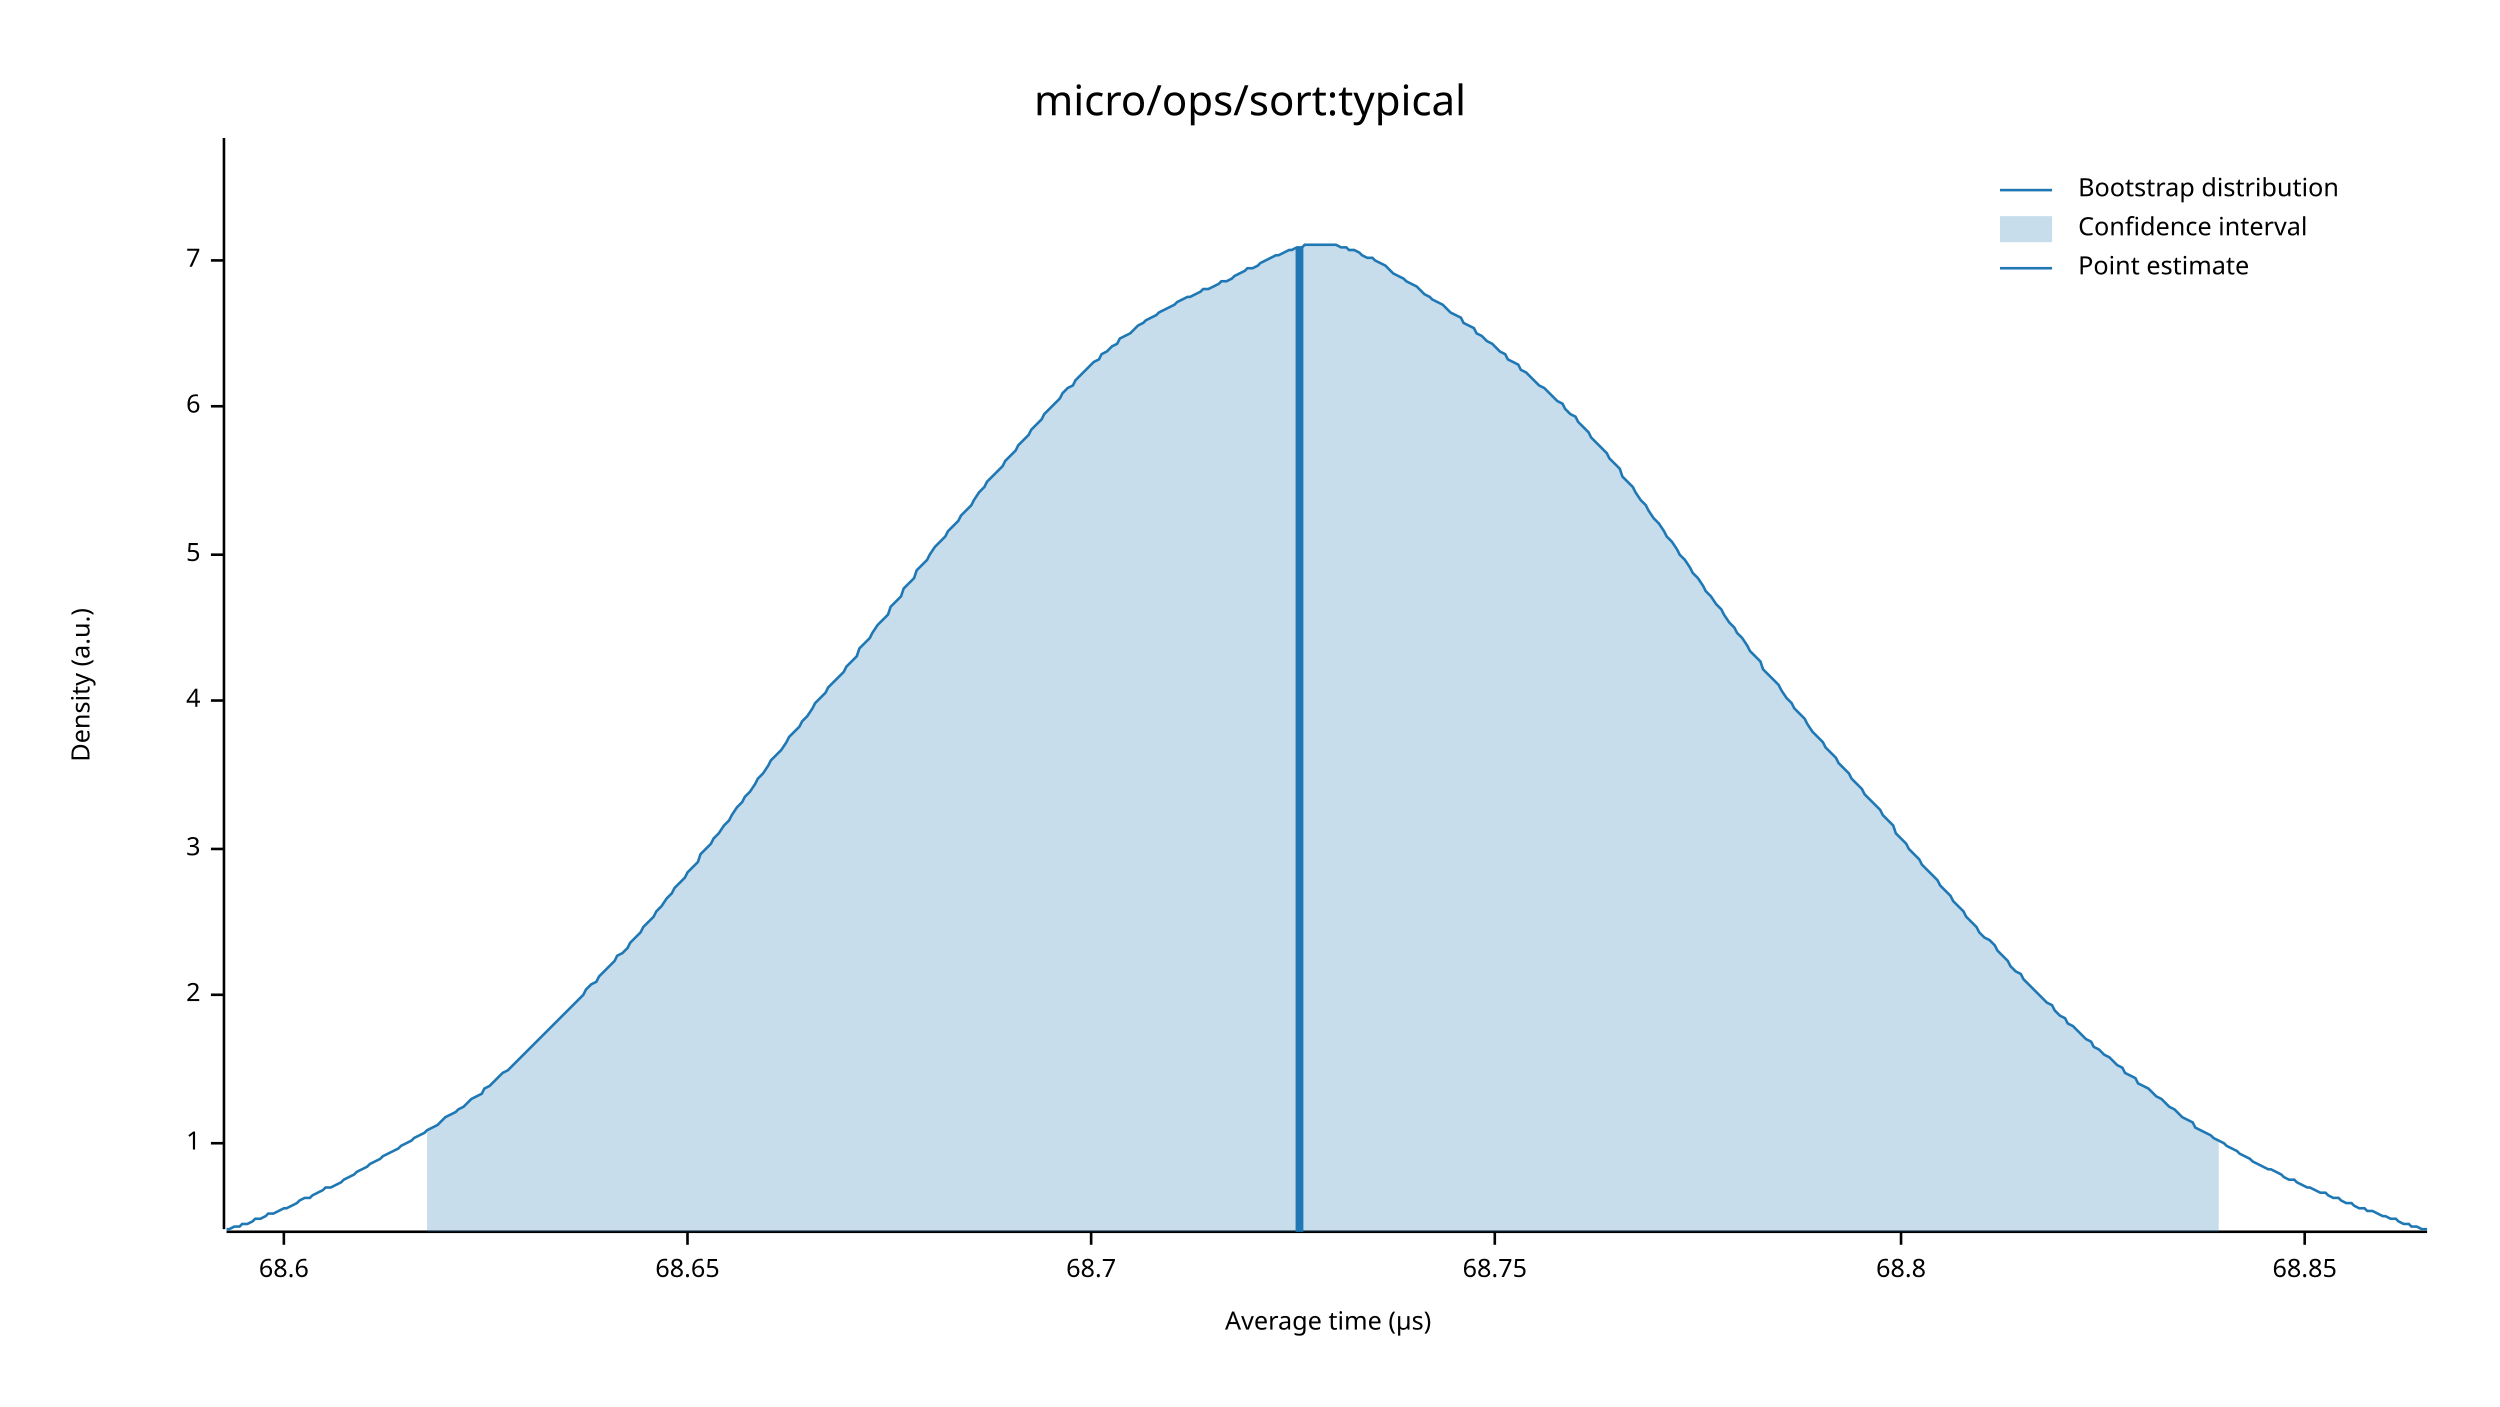
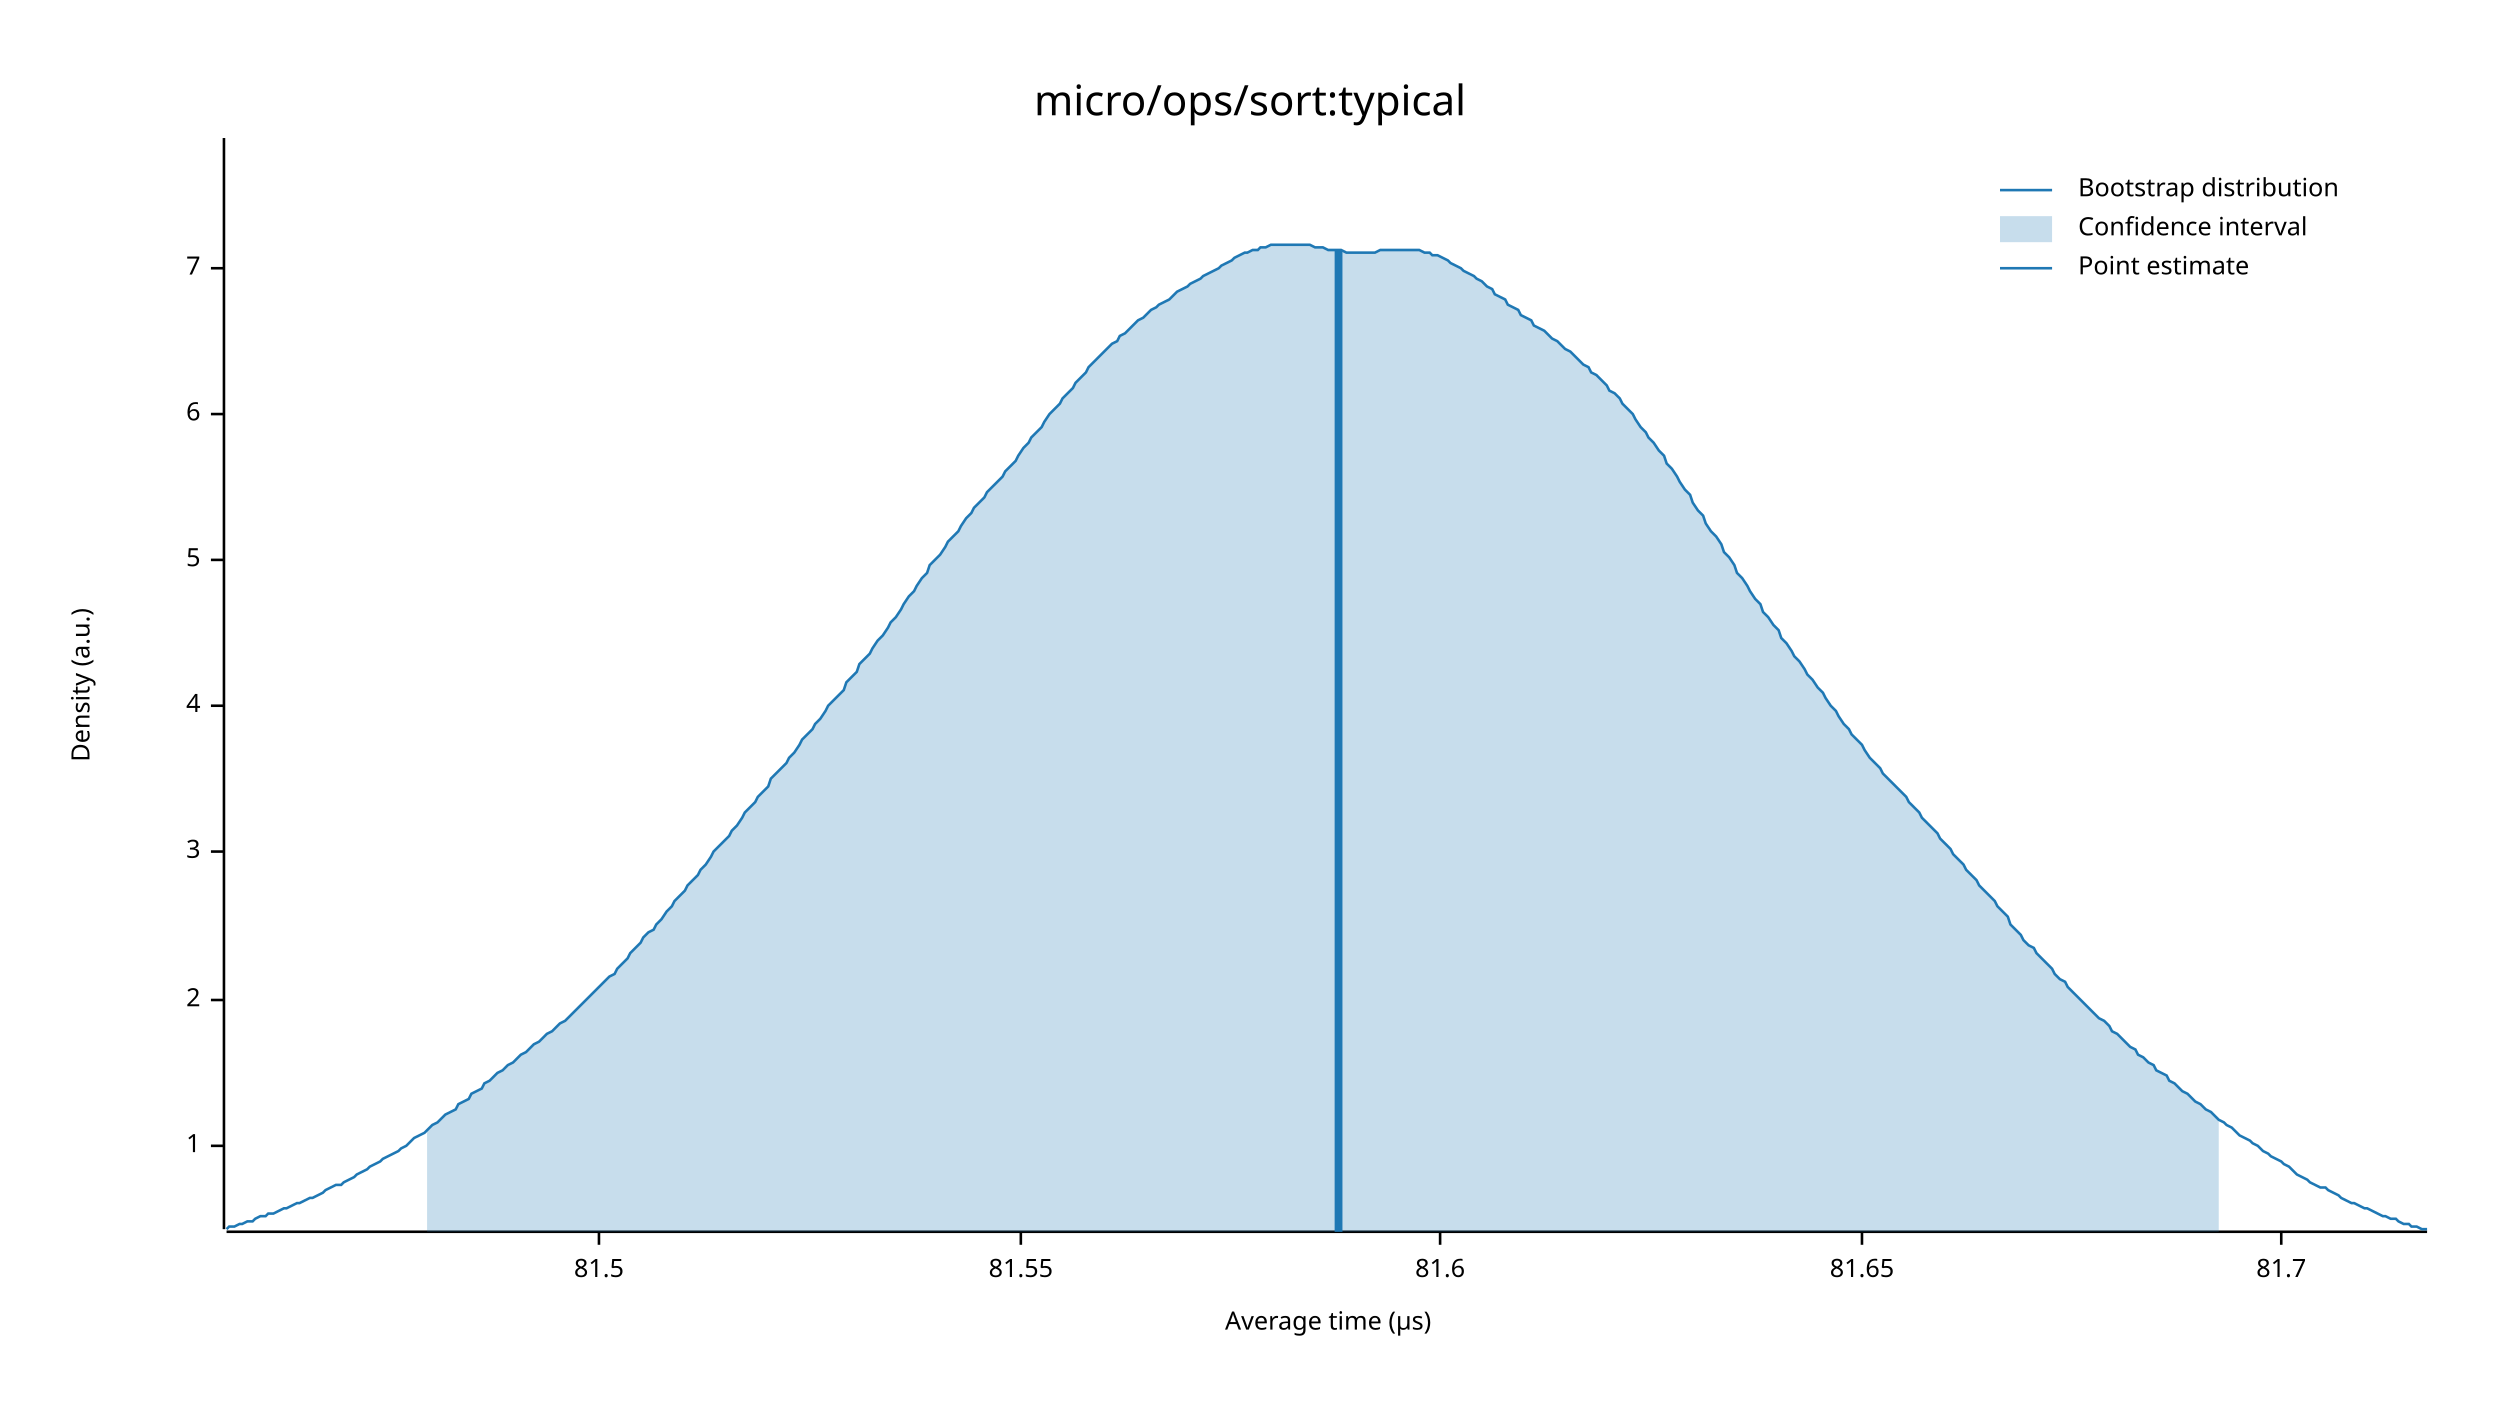
<svg xmlns="http://www.w3.org/2000/svg" width="960" height="540" viewBox="0 0 960 540">
  <text x="480" y="32" dy="0.76em" text-anchor="middle" font-family="sans-serif" font-size="16.129" opacity="1" fill="#000000">
micro/ops/sort:typical
</text>
  <text x="27" y="263" dy="0.76em" text-anchor="middle" font-family="sans-serif" font-size="9.677" opacity="1" fill="#000000" transform="rotate(270, 27, 263)">
Density (a.u.)
</text>
  <text x="510" y="513" dy="-0.5ex" text-anchor="middle" font-family="sans-serif" font-size="9.677" opacity="1" fill="#000000">
Average time (µs)
</text>
  <polyline fill="none" opacity="1" stroke="#000000" stroke-width="1" points="86,53 86,472 " />
-   <text x="77" y="439" dy="0.5ex" text-anchor="end" font-family="sans-serif" font-size="9.677" opacity="1" fill="#000000">
+   <text x="77" y="440" dy="0.5ex" text-anchor="end" font-family="sans-serif" font-size="9.677" opacity="1" fill="#000000">
1
</text>
-   <polyline fill="none" opacity="1" stroke="#000000" stroke-width="1" points="81,439 86,439 " />
-   <text x="77" y="382" dy="0.5ex" text-anchor="end" font-family="sans-serif" font-size="9.677" opacity="1" fill="#000000">
+   <polyline fill="none" opacity="1" stroke="#000000" stroke-width="1" points="81,440 86,440 " />
+   <text x="77" y="384" dy="0.5ex" text-anchor="end" font-family="sans-serif" font-size="9.677" opacity="1" fill="#000000">
2
</text>
-   <polyline fill="none" opacity="1" stroke="#000000" stroke-width="1" points="81,382 86,382 " />
-   <text x="77" y="326" dy="0.5ex" text-anchor="end" font-family="sans-serif" font-size="9.677" opacity="1" fill="#000000">
+   <polyline fill="none" opacity="1" stroke="#000000" stroke-width="1" points="81,384 86,384 " />
+   <text x="77" y="327" dy="0.5ex" text-anchor="end" font-family="sans-serif" font-size="9.677" opacity="1" fill="#000000">
3
</text>
-   <polyline fill="none" opacity="1" stroke="#000000" stroke-width="1" points="81,326 86,326 " />
-   <text x="77" y="269" dy="0.5ex" text-anchor="end" font-family="sans-serif" font-size="9.677" opacity="1" fill="#000000">
+   <polyline fill="none" opacity="1" stroke="#000000" stroke-width="1" points="81,327 86,327 " />
+   <text x="77" y="271" dy="0.5ex" text-anchor="end" font-family="sans-serif" font-size="9.677" opacity="1" fill="#000000">
4
</text>
-   <polyline fill="none" opacity="1" stroke="#000000" stroke-width="1" points="81,269 86,269 " />
-   <text x="77" y="213" dy="0.5ex" text-anchor="end" font-family="sans-serif" font-size="9.677" opacity="1" fill="#000000">
+   <polyline fill="none" opacity="1" stroke="#000000" stroke-width="1" points="81,271 86,271 " />
+   <text x="77" y="215" dy="0.5ex" text-anchor="end" font-family="sans-serif" font-size="9.677" opacity="1" fill="#000000">
5
</text>
-   <polyline fill="none" opacity="1" stroke="#000000" stroke-width="1" points="81,213 86,213 " />
-   <text x="77" y="156" dy="0.5ex" text-anchor="end" font-family="sans-serif" font-size="9.677" opacity="1" fill="#000000">
+   <polyline fill="none" opacity="1" stroke="#000000" stroke-width="1" points="81,215 86,215 " />
+   <text x="77" y="159" dy="0.5ex" text-anchor="end" font-family="sans-serif" font-size="9.677" opacity="1" fill="#000000">
6
</text>
-   <polyline fill="none" opacity="1" stroke="#000000" stroke-width="1" points="81,156 86,156 " />
-   <text x="77" y="100" dy="0.5ex" text-anchor="end" font-family="sans-serif" font-size="9.677" opacity="1" fill="#000000">
+   <polyline fill="none" opacity="1" stroke="#000000" stroke-width="1" points="81,159 86,159 " />
+   <text x="77" y="103" dy="0.5ex" text-anchor="end" font-family="sans-serif" font-size="9.677" opacity="1" fill="#000000">
7
</text>
-   <polyline fill="none" opacity="1" stroke="#000000" stroke-width="1" points="81,100 86,100 " />
+   <polyline fill="none" opacity="1" stroke="#000000" stroke-width="1" points="81,103 86,103 " />
  <polyline fill="none" opacity="1" stroke="#000000" stroke-width="1" points="87,473 932,473 " />
-   <text x="109" y="483" dy="0.76em" text-anchor="middle" font-family="sans-serif" font-size="9.677" opacity="1" fill="#000000">
- 68.6
+   <text x="230" y="483" dy="0.76em" text-anchor="middle" font-family="sans-serif" font-size="9.677" opacity="1" fill="#000000">
+ 81.5
</text>
-   <polyline fill="none" opacity="1" stroke="#000000" stroke-width="1" points="109,473 109,478 " />
-   <text x="264" y="483" dy="0.76em" text-anchor="middle" font-family="sans-serif" font-size="9.677" opacity="1" fill="#000000">
- 68.65
+   <polyline fill="none" opacity="1" stroke="#000000" stroke-width="1" points="230,473 230,478 " />
+   <text x="392" y="483" dy="0.76em" text-anchor="middle" font-family="sans-serif" font-size="9.677" opacity="1" fill="#000000">
+ 81.55
</text>
-   <polyline fill="none" opacity="1" stroke="#000000" stroke-width="1" points="264,473 264,478 " />
-   <text x="419" y="483" dy="0.76em" text-anchor="middle" font-family="sans-serif" font-size="9.677" opacity="1" fill="#000000">
- 68.7
+   <polyline fill="none" opacity="1" stroke="#000000" stroke-width="1" points="392,473 392,478 " />
+   <text x="553" y="483" dy="0.76em" text-anchor="middle" font-family="sans-serif" font-size="9.677" opacity="1" fill="#000000">
+ 81.6
</text>
-   <polyline fill="none" opacity="1" stroke="#000000" stroke-width="1" points="419,473 419,478 " />
-   <text x="574" y="483" dy="0.76em" text-anchor="middle" font-family="sans-serif" font-size="9.677" opacity="1" fill="#000000">
- 68.75
+   <polyline fill="none" opacity="1" stroke="#000000" stroke-width="1" points="553,473 553,478 " />
+   <text x="715" y="483" dy="0.76em" text-anchor="middle" font-family="sans-serif" font-size="9.677" opacity="1" fill="#000000">
+ 81.65
</text>
-   <polyline fill="none" opacity="1" stroke="#000000" stroke-width="1" points="574,473 574,478 " />
-   <text x="730" y="483" dy="0.76em" text-anchor="middle" font-family="sans-serif" font-size="9.677" opacity="1" fill="#000000">
- 68.8
+   <polyline fill="none" opacity="1" stroke="#000000" stroke-width="1" points="715,473 715,478 " />
+   <text x="876" y="483" dy="0.76em" text-anchor="middle" font-family="sans-serif" font-size="9.677" opacity="1" fill="#000000">
+ 81.7
</text>
-   <polyline fill="none" opacity="1" stroke="#000000" stroke-width="1" points="730,473 730,478 " />
-   <text x="885" y="483" dy="0.76em" text-anchor="middle" font-family="sans-serif" font-size="9.677" opacity="1" fill="#000000">
- 68.85
- </text>
-   <polyline fill="none" opacity="1" stroke="#000000" stroke-width="1" points="885,473 885,478 " />
-   <polyline fill="none" opacity="1" stroke="#1F78B4" stroke-width="1" points="87,472 88,472 90,471 92,471 93,470 95,470 97,469 98,468 100,468 102,467 103,466 105,466 107,465 109,464 110,464 112,463 114,462 115,461 117,460 119,460 120,459 122,458 124,457 125,456 127,456 129,455 131,454 132,453 134,452 136,451 137,450 139,449 141,448 142,447 144,446 146,445 147,444 149,443 151,442 153,441 154,440 156,439 158,438 159,437 161,436 163,435 164,434 166,433 168,432 169,431 171,429 173,428 175,427 176,426 178,425 180,423 181,422 183,421 185,420 186,418 188,417 190,415 191,414 193,412 195,411 197,409 198,408 200,406 202,404 203,403 205,401 207,399 208,398 210,396 212,394 214,392 215,391 217,389 219,387 220,386 222,384 224,382 225,380 227,378 229,377 230,375 232,373 234,371 236,369 237,367 239,366 241,364 242,362 244,360 246,358 247,356 249,354 251,352 252,350 254,348 256,345 258,343 259,341 261,339 263,337 264,335 266,333 268,331 269,328 271,326 273,324 274,322 276,320 278,317 280,315 281,313 283,310 285,308 286,306 288,304 290,301 291,299 293,297 295,294 296,292 298,290 300,288 302,285 303,283 305,281 307,279 308,277 310,275 312,272 313,270 315,268 317,266 318,264 320,262 322,260 324,258 325,256 327,254 329,252 330,249 332,247 334,245 335,243 337,240 339,238 341,236 342,233 344,231 346,229 347,226 349,224 351,222 352,219 354,217 356,215 357,213 359,210 361,208 363,206 364,204 366,202 368,200 369,198 371,196 373,194 374,192 376,189 378,187 379,185 381,183 383,181 385,179 386,177 388,175 390,173 391,171 393,169 395,167 396,165 398,163 400,161 401,159 403,157 405,155 407,153 408,151 410,149 412,148 413,146 415,144 417,142 418,141 420,139 422,138 423,136 425,135 427,133 429,132 430,130 432,129 434,128 435,127 437,125 439,124 440,123 442,122 444,121 445,120 447,119 449,118 451,117 452,116 454,115 456,114 457,114 459,113 461,112 462,111 464,111 466,110 468,109 469,108 471,108 473,107 474,106 476,105 478,104 479,103 481,103 483,102 484,101 486,100 488,99 490,98 491,98 493,97 495,96 496,96 498,95 500,95 501,94 503,94 505,94 506,94 508,94 510,94 512,94 513,94 515,95 517,95 518,96 520,96 522,97 523,98 525,99 527,99 528,100 530,101 532,102 534,104 535,105 537,106 539,107 540,108 542,109 544,110 545,111 547,113 549,114 550,115 552,116 554,117 556,119 557,120 559,121 561,122 562,124 564,125 566,126 567,128 569,129 571,131 573,132 574,133 576,135 578,136 579,138 581,139 583,140 584,142 586,143 588,145 589,146 591,148 593,149 595,151 596,152 598,154 600,155 601,157 603,159 605,160 606,162 608,164 610,166 611,168 613,170 615,172 617,174 618,176 620,178 622,180 623,183 625,185 627,187 628,189 630,192 632,194 633,196 635,199 637,201 639,204 640,206 642,208 644,211 645,213 647,215 649,218 650,220 652,222 654,225 655,227 657,229 659,232 661,234 662,236 664,239 666,241 667,243 669,245 671,248 672,250 674,252 676,254 677,257 679,259 681,261 683,263 684,265 686,268 688,270 689,272 691,274 693,276 694,278 696,281 698,283 700,285 701,287 703,289 705,291 706,293 708,295 710,297 711,299 713,301 715,303 716,305 718,307 720,309 722,311 723,313 725,315 727,317 728,320 730,322 732,324 733,326 735,328 737,330 738,332 740,334 742,336 744,338 745,340 747,342 749,344 750,346 752,348 754,350 755,352 757,354 759,356 760,358 762,360 764,361 766,363 767,365 769,367 771,369 772,371 774,373 776,374 777,376 779,378 781,380 782,381 784,383 786,385 788,386 789,388 791,390 793,391 794,393 796,394 798,396 799,397 801,399 803,400 804,402 806,403 808,405 810,406 811,407 813,409 815,410 816,412 818,413 820,414 821,416 823,417 825,418 827,420 828,421 830,422 832,424 833,425 835,426 837,428 838,429 840,430 842,431 843,433 845,434 847,435 849,436 850,437 852,438 854,439 855,440 857,441 859,442 860,443 862,444 864,445 865,446 867,447 869,448 871,449 872,449 874,450 876,451 877,452 879,453 881,453 882,454 884,455 886,456 887,456 889,457 891,458 893,458 894,459 896,460 898,460 899,461 901,462 903,462 904,463 906,464 908,464 909,465 911,465 913,466 915,467 916,467 918,468 920,468 921,469 923,470 925,470 926,471 928,471 930,472 932,472 " />
-   <polygon opacity="0.25" fill="#1F78B4" points="164,434 166,433 168,432 169,431 171,429 173,428 175,427 176,426 178,425 180,423 181,422 183,421 185,420 186,418 188,417 190,415 191,414 193,412 195,411 197,409 198,408 200,406 202,404 203,403 205,401 207,399 208,398 210,396 212,394 214,392 215,391 217,389 219,387 220,386 222,384 224,382 225,380 227,378 229,377 230,375 232,373 234,371 236,369 237,367 239,366 241,364 242,362 244,360 246,358 247,356 249,354 251,352 252,350 254,348 256,345 258,343 259,341 261,339 263,337 264,335 266,333 268,331 269,328 271,326 273,324 274,322 276,320 278,317 280,315 281,313 283,310 285,308 286,306 288,304 290,301 291,299 293,297 295,294 296,292 298,290 300,288 302,285 303,283 305,281 307,279 308,277 310,275 312,272 313,270 315,268 317,266 318,264 320,262 322,260 324,258 325,256 327,254 329,252 330,249 332,247 334,245 335,243 337,240 339,238 341,236 342,233 344,231 346,229 347,226 349,224 351,222 352,219 354,217 356,215 357,213 359,210 361,208 363,206 364,204 366,202 368,200 369,198 371,196 373,194 374,192 376,189 378,187 379,185 381,183 383,181 385,179 386,177 388,175 390,173 391,171 393,169 395,167 396,165 398,163 400,161 401,159 403,157 405,155 407,153 408,151 410,149 412,148 413,146 415,144 417,142 418,141 420,139 422,138 423,136 425,135 427,133 429,132 430,130 432,129 434,128 435,127 437,125 439,124 440,123 442,122 444,121 445,120 447,119 449,118 451,117 452,116 454,115 456,114 457,114 459,113 461,112 462,111 464,111 466,110 468,109 469,108 471,108 473,107 474,106 476,105 478,104 479,103 481,103 483,102 484,101 486,100 488,99 490,98 491,98 493,97 495,96 496,96 498,95 500,95 501,94 503,94 505,94 506,94 508,94 510,94 512,94 513,94 515,95 517,95 518,96 520,96 522,97 523,98 525,99 527,99 528,100 530,101 532,102 534,104 535,105 537,106 539,107 540,108 542,109 544,110 545,111 547,113 549,114 550,115 552,116 554,117 556,119 557,120 559,121 561,122 562,124 564,125 566,126 567,128 569,129 571,131 573,132 574,133 576,135 578,136 579,138 581,139 583,140 584,142 586,143 588,145 589,146 591,148 593,149 595,151 596,152 598,154 600,155 601,157 603,159 605,160 606,162 608,164 610,166 611,168 613,170 615,172 617,174 618,176 620,178 622,180 623,183 625,185 627,187 628,189 630,192 632,194 633,196 635,199 637,201 639,204 640,206 642,208 644,211 645,213 647,215 649,218 650,220 652,222 654,225 655,227 657,229 659,232 661,234 662,236 664,239 666,241 667,243 669,245 671,248 672,250 674,252 676,254 677,257 679,259 681,261 683,263 684,265 686,268 688,270 689,272 691,274 693,276 694,278 696,281 698,283 700,285 701,287 703,289 705,291 706,293 708,295 710,297 711,299 713,301 715,303 716,305 718,307 720,309 722,311 723,313 725,315 727,317 728,320 730,322 732,324 733,326 735,328 737,330 738,332 740,334 742,336 744,338 745,340 747,342 749,344 750,346 752,348 754,350 755,352 757,354 759,356 760,358 762,360 764,361 766,363 767,365 769,367 771,369 772,371 774,373 776,374 777,376 779,378 781,380 782,381 784,383 786,385 788,386 789,388 791,390 793,391 794,393 796,394 798,396 799,397 801,399 803,400 804,402 806,403 808,405 810,406 811,407 813,409 815,410 816,412 818,413 820,414 821,416 823,417 825,418 827,420 828,421 830,422 832,424 833,425 835,426 837,428 838,429 840,430 842,431 843,433 845,434 847,435 849,436 850,437 852,438 852,473 164,473 " />
-   <polyline fill="none" opacity="1" stroke="#1F78B4" stroke-width="3" points="499,473 499,95 " />
+   <polyline fill="none" opacity="1" stroke="#000000" stroke-width="1" points="876,473 876,478 " />
+   <polyline fill="none" opacity="1" stroke="#1F78B4" stroke-width="1" points="87,472 88,471 90,471 92,470 93,470 95,469 97,469 98,468 100,467 102,467 103,466 105,466 107,465 109,464 110,464 112,463 114,462 115,462 117,461 119,460 120,460 122,459 124,458 125,457 127,456 129,455 131,455 132,454 134,453 136,452 137,451 139,450 141,449 142,448 144,447 146,446 147,445 149,444 151,443 153,442 154,441 156,440 158,438 159,437 161,436 163,435 164,434 166,432 168,431 169,430 171,428 173,427 175,426 176,424 178,423 180,422 181,420 183,419 185,418 186,416 188,415 190,413 191,412 193,411 195,409 197,408 198,407 200,405 202,404 203,403 205,401 207,400 208,399 210,397 212,396 214,394 215,393 217,392 219,390 220,389 222,387 224,385 225,384 227,382 229,380 230,379 232,377 234,375 236,374 237,372 239,370 241,368 242,366 244,364 246,362 247,360 249,358 251,357 252,355 254,353 256,350 258,348 259,346 261,344 263,342 264,340 266,338 268,336 269,334 271,332 273,329 274,327 276,325 278,323 280,321 281,319 283,317 285,314 286,312 288,310 290,308 291,306 293,304 295,302 296,299 298,297 300,295 302,293 303,291 305,289 307,286 308,284 310,282 312,280 313,278 315,276 317,273 318,271 320,269 322,267 324,265 325,262 327,260 329,258 330,255 332,253 334,251 335,249 337,246 339,244 341,241 342,239 344,237 346,234 347,232 349,229 351,227 352,225 354,222 356,220 357,217 359,215 361,213 363,210 364,208 366,206 368,204 369,202 371,199 373,197 374,195 376,193 378,191 379,189 381,187 383,185 385,183 386,181 388,179 390,177 391,175 393,172 395,170 396,168 398,166 400,164 401,162 403,159 405,157 407,155 408,153 410,151 412,149 413,147 415,145 417,143 418,141 420,139 422,137 423,136 425,134 427,132 429,131 430,129 432,128 434,126 435,125 437,123 439,122 440,121 442,119 444,118 445,117 447,116 449,115 451,113 452,112 454,111 456,110 457,109 459,108 461,107 462,106 464,105 466,104 468,103 469,102 471,101 473,100 474,99 476,98 478,97 479,97 481,96 483,96 484,95 486,95 488,94 490,94 491,94 493,94 495,94 496,94 498,94 500,94 501,94 503,94 505,95 506,95 508,95 510,96 512,96 513,96 515,96 517,97 518,97 520,97 522,97 523,97 525,97 527,97 528,97 530,96 532,96 534,96 535,96 537,96 539,96 540,96 542,96 544,96 545,96 547,97 549,97 550,98 552,98 554,99 556,100 557,101 559,102 561,103 562,104 564,105 566,106 567,107 569,108 571,110 573,111 574,113 576,114 578,115 579,117 581,118 583,119 584,121 586,122 588,123 589,125 591,126 593,127 595,129 596,130 598,131 600,133 601,134 603,135 605,137 606,138 608,140 610,141 611,143 613,144 615,146 617,148 618,150 620,151 622,153 623,155 625,157 627,159 628,161 630,164 632,166 633,168 635,170 637,173 639,175 640,178 642,180 644,183 645,185 647,188 649,190 650,193 652,196 654,198 655,201 657,204 659,206 661,209 662,212 664,214 666,217 667,220 669,222 671,225 672,227 674,230 676,232 677,235 679,237 681,240 683,242 684,245 686,247 688,250 689,252 691,254 693,257 694,259 696,261 698,264 700,266 701,268 703,271 705,273 706,275 708,278 710,280 711,282 713,284 715,286 716,288 718,291 720,293 722,295 723,297 725,299 727,301 728,302 730,304 732,306 733,308 735,310 737,312 738,314 740,316 742,318 744,320 745,322 747,324 749,326 750,328 752,330 754,332 755,334 757,336 759,338 760,340 762,342 764,344 766,346 767,348 769,350 771,352 772,355 774,357 776,359 777,361 779,363 781,364 782,366 784,368 786,370 788,372 789,374 791,376 793,377 794,379 796,381 798,383 799,384 801,386 803,388 804,389 806,391 808,392 810,394 811,396 813,397 815,399 816,400 818,402 820,403 821,405 823,406 825,408 827,409 828,411 830,412 832,413 833,415 835,416 837,418 838,419 840,420 842,422 843,423 845,424 847,426 849,427 850,428 852,430 854,431 855,432 857,433 859,435 860,436 862,437 864,438 865,439 867,440 869,442 871,443 872,444 874,445 876,446 877,447 879,448 881,450 882,451 884,452 886,453 887,454 889,455 891,456 893,456 894,457 896,458 898,459 899,460 901,461 903,462 904,462 906,463 908,464 909,464 911,465 913,466 915,467 916,467 918,468 920,468 921,469 923,470 925,470 926,471 928,471 930,472 932,472 " />
+   <polygon opacity="0.25" fill="#1F78B4" points="164,434 166,432 168,431 169,430 171,428 173,427 175,426 176,424 178,423 180,422 181,420 183,419 185,418 186,416 188,415 190,413 191,412 193,411 195,409 197,408 198,407 200,405 202,404 203,403 205,401 207,400 208,399 210,397 212,396 214,394 215,393 217,392 219,390 220,389 222,387 224,385 225,384 227,382 229,380 230,379 232,377 234,375 236,374 237,372 239,370 241,368 242,366 244,364 246,362 247,360 249,358 251,357 252,355 254,353 256,350 258,348 259,346 261,344 263,342 264,340 266,338 268,336 269,334 271,332 273,329 274,327 276,325 278,323 280,321 281,319 283,317 285,314 286,312 288,310 290,308 291,306 293,304 295,302 296,299 298,297 300,295 302,293 303,291 305,289 307,286 308,284 310,282 312,280 313,278 315,276 317,273 318,271 320,269 322,267 324,265 325,262 327,260 329,258 330,255 332,253 334,251 335,249 337,246 339,244 341,241 342,239 344,237 346,234 347,232 349,229 351,227 352,225 354,222 356,220 357,217 359,215 361,213 363,210 364,208 366,206 368,204 369,202 371,199 373,197 374,195 376,193 378,191 379,189 381,187 383,185 385,183 386,181 388,179 390,177 391,175 393,172 395,170 396,168 398,166 400,164 401,162 403,159 405,157 407,155 408,153 410,151 412,149 413,147 415,145 417,143 418,141 420,139 422,137 423,136 425,134 427,132 429,131 430,129 432,128 434,126 435,125 437,123 439,122 440,121 442,119 444,118 445,117 447,116 449,115 451,113 452,112 454,111 456,110 457,109 459,108 461,107 462,106 464,105 466,104 468,103 469,102 471,101 473,100 474,99 476,98 478,97 479,97 481,96 483,96 484,95 486,95 488,94 490,94 491,94 493,94 495,94 496,94 498,94 500,94 501,94 503,94 505,95 506,95 508,95 510,96 512,96 513,96 515,96 517,97 518,97 520,97 522,97 523,97 525,97 527,97 528,97 530,96 532,96 534,96 535,96 537,96 539,96 540,96 542,96 544,96 545,96 547,97 549,97 550,98 552,98 554,99 556,100 557,101 559,102 561,103 562,104 564,105 566,106 567,107 569,108 571,110 573,111 574,113 576,114 578,115 579,117 581,118 583,119 584,121 586,122 588,123 589,125 591,126 593,127 595,129 596,130 598,131 600,133 601,134 603,135 605,137 606,138 608,140 610,141 611,143 613,144 615,146 617,148 618,150 620,151 622,153 623,155 625,157 627,159 628,161 630,164 632,166 633,168 635,170 637,173 639,175 640,178 642,180 644,183 645,185 647,188 649,190 650,193 652,196 654,198 655,201 657,204 659,206 661,209 662,212 664,214 666,217 667,220 669,222 671,225 672,227 674,230 676,232 677,235 679,237 681,240 683,242 684,245 686,247 688,250 689,252 691,254 693,257 694,259 696,261 698,264 700,266 701,268 703,271 705,273 706,275 708,278 710,280 711,282 713,284 715,286 716,288 718,291 720,293 722,295 723,297 725,299 727,301 728,302 730,304 732,306 733,308 735,310 737,312 738,314 740,316 742,318 744,320 745,322 747,324 749,326 750,328 752,330 754,332 755,334 757,336 759,338 760,340 762,342 764,344 766,346 767,348 769,350 771,352 772,355 774,357 776,359 777,361 779,363 781,364 782,366 784,368 786,370 788,372 789,374 791,376 793,377 794,379 796,381 798,383 799,384 801,386 803,388 804,389 806,391 808,392 810,394 811,396 813,397 815,399 816,400 818,402 820,403 821,405 823,406 825,408 827,409 828,411 830,412 832,413 833,415 835,416 837,418 838,419 840,420 842,422 843,423 845,424 847,426 849,427 850,428 852,430 852,473 164,473 " />
+   <polyline fill="none" opacity="1" stroke="#1F78B4" stroke-width="3" points="514,473 514,96 " />
  <text x="798" y="68" dy="0.76em" text-anchor="start" font-family="sans-serif" font-size="9.677" opacity="1" fill="#000000">
Bootstrap distribution
</text>
  <text x="798" y="83" dy="0.76em" text-anchor="start" font-family="sans-serif" font-size="9.677" opacity="1" fill="#000000">
Confidence interval
</text>
  <text x="798" y="98" dy="0.76em" text-anchor="start" font-family="sans-serif" font-size="9.677" opacity="1" fill="#000000">
Point estimate
</text>
  <polyline fill="none" opacity="1" stroke="#1F78B4" stroke-width="1" points="768,73 788,73 " />
  <rect x="768" y="83" width="20" height="10" opacity="0.25" fill="#1F78B4" stroke="none" />
  <polyline fill="none" opacity="1" stroke="#1F78B4" stroke-width="1" points="768,103 788,103 " />
</svg>
